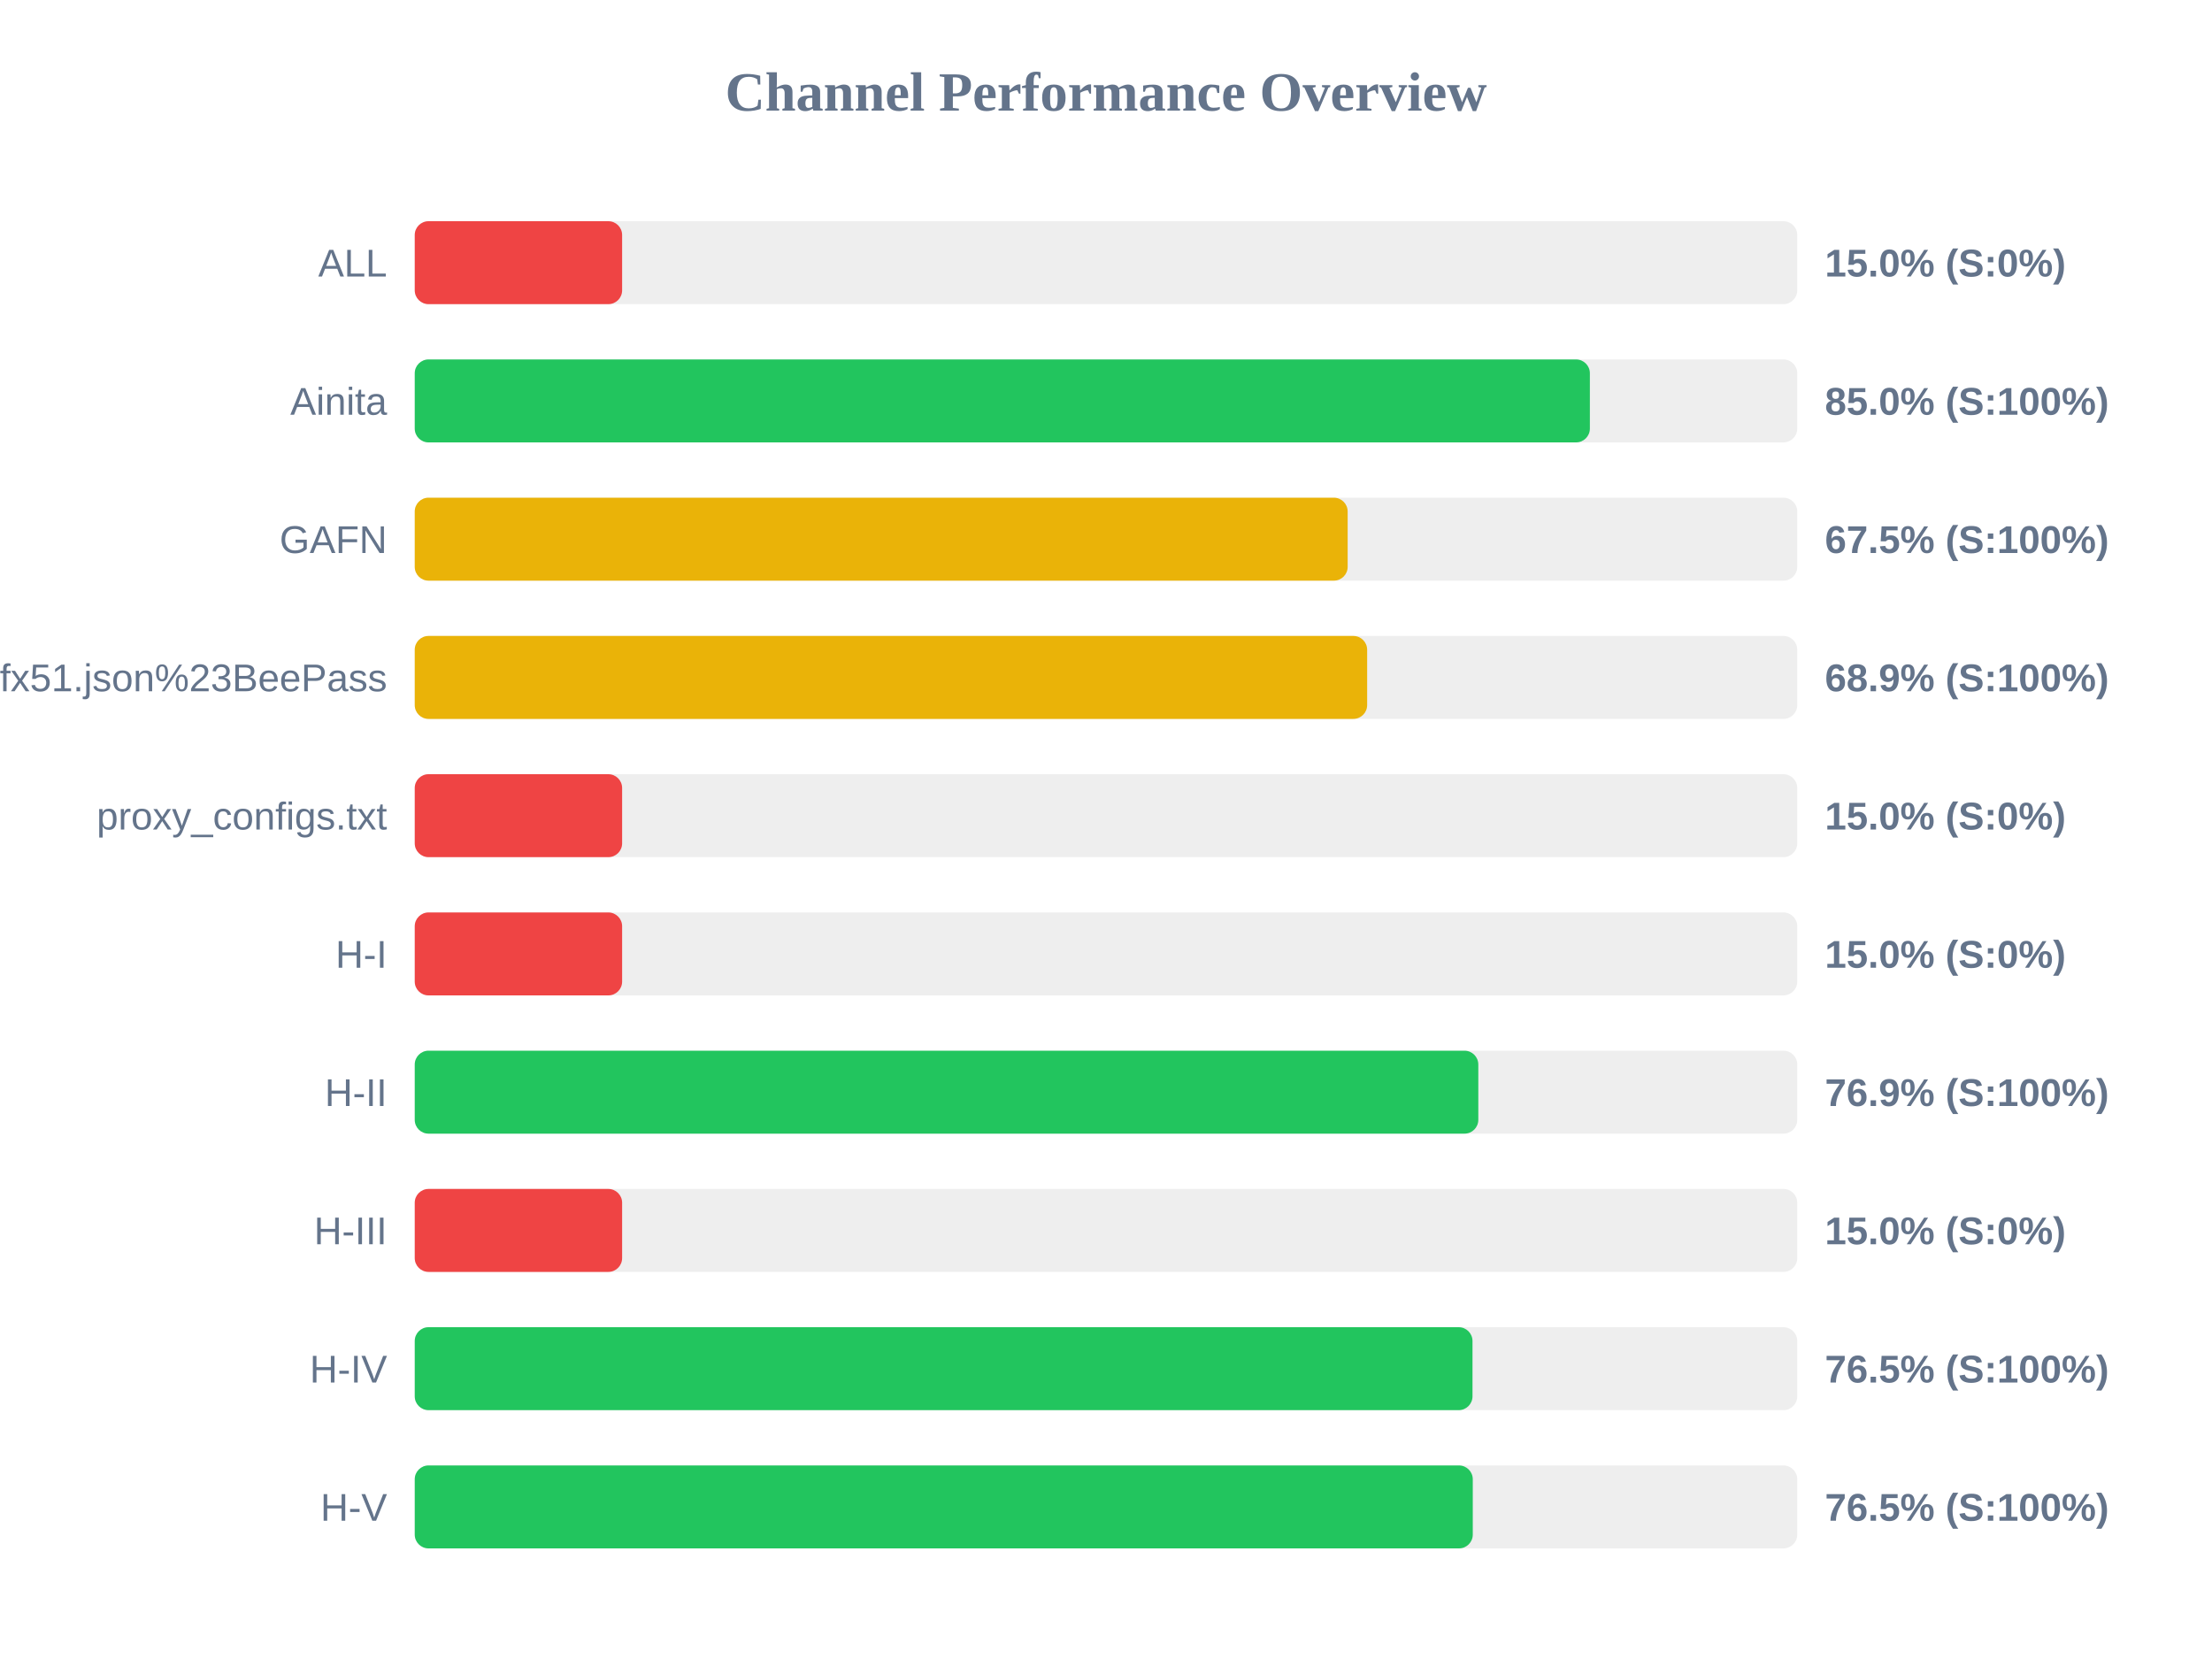
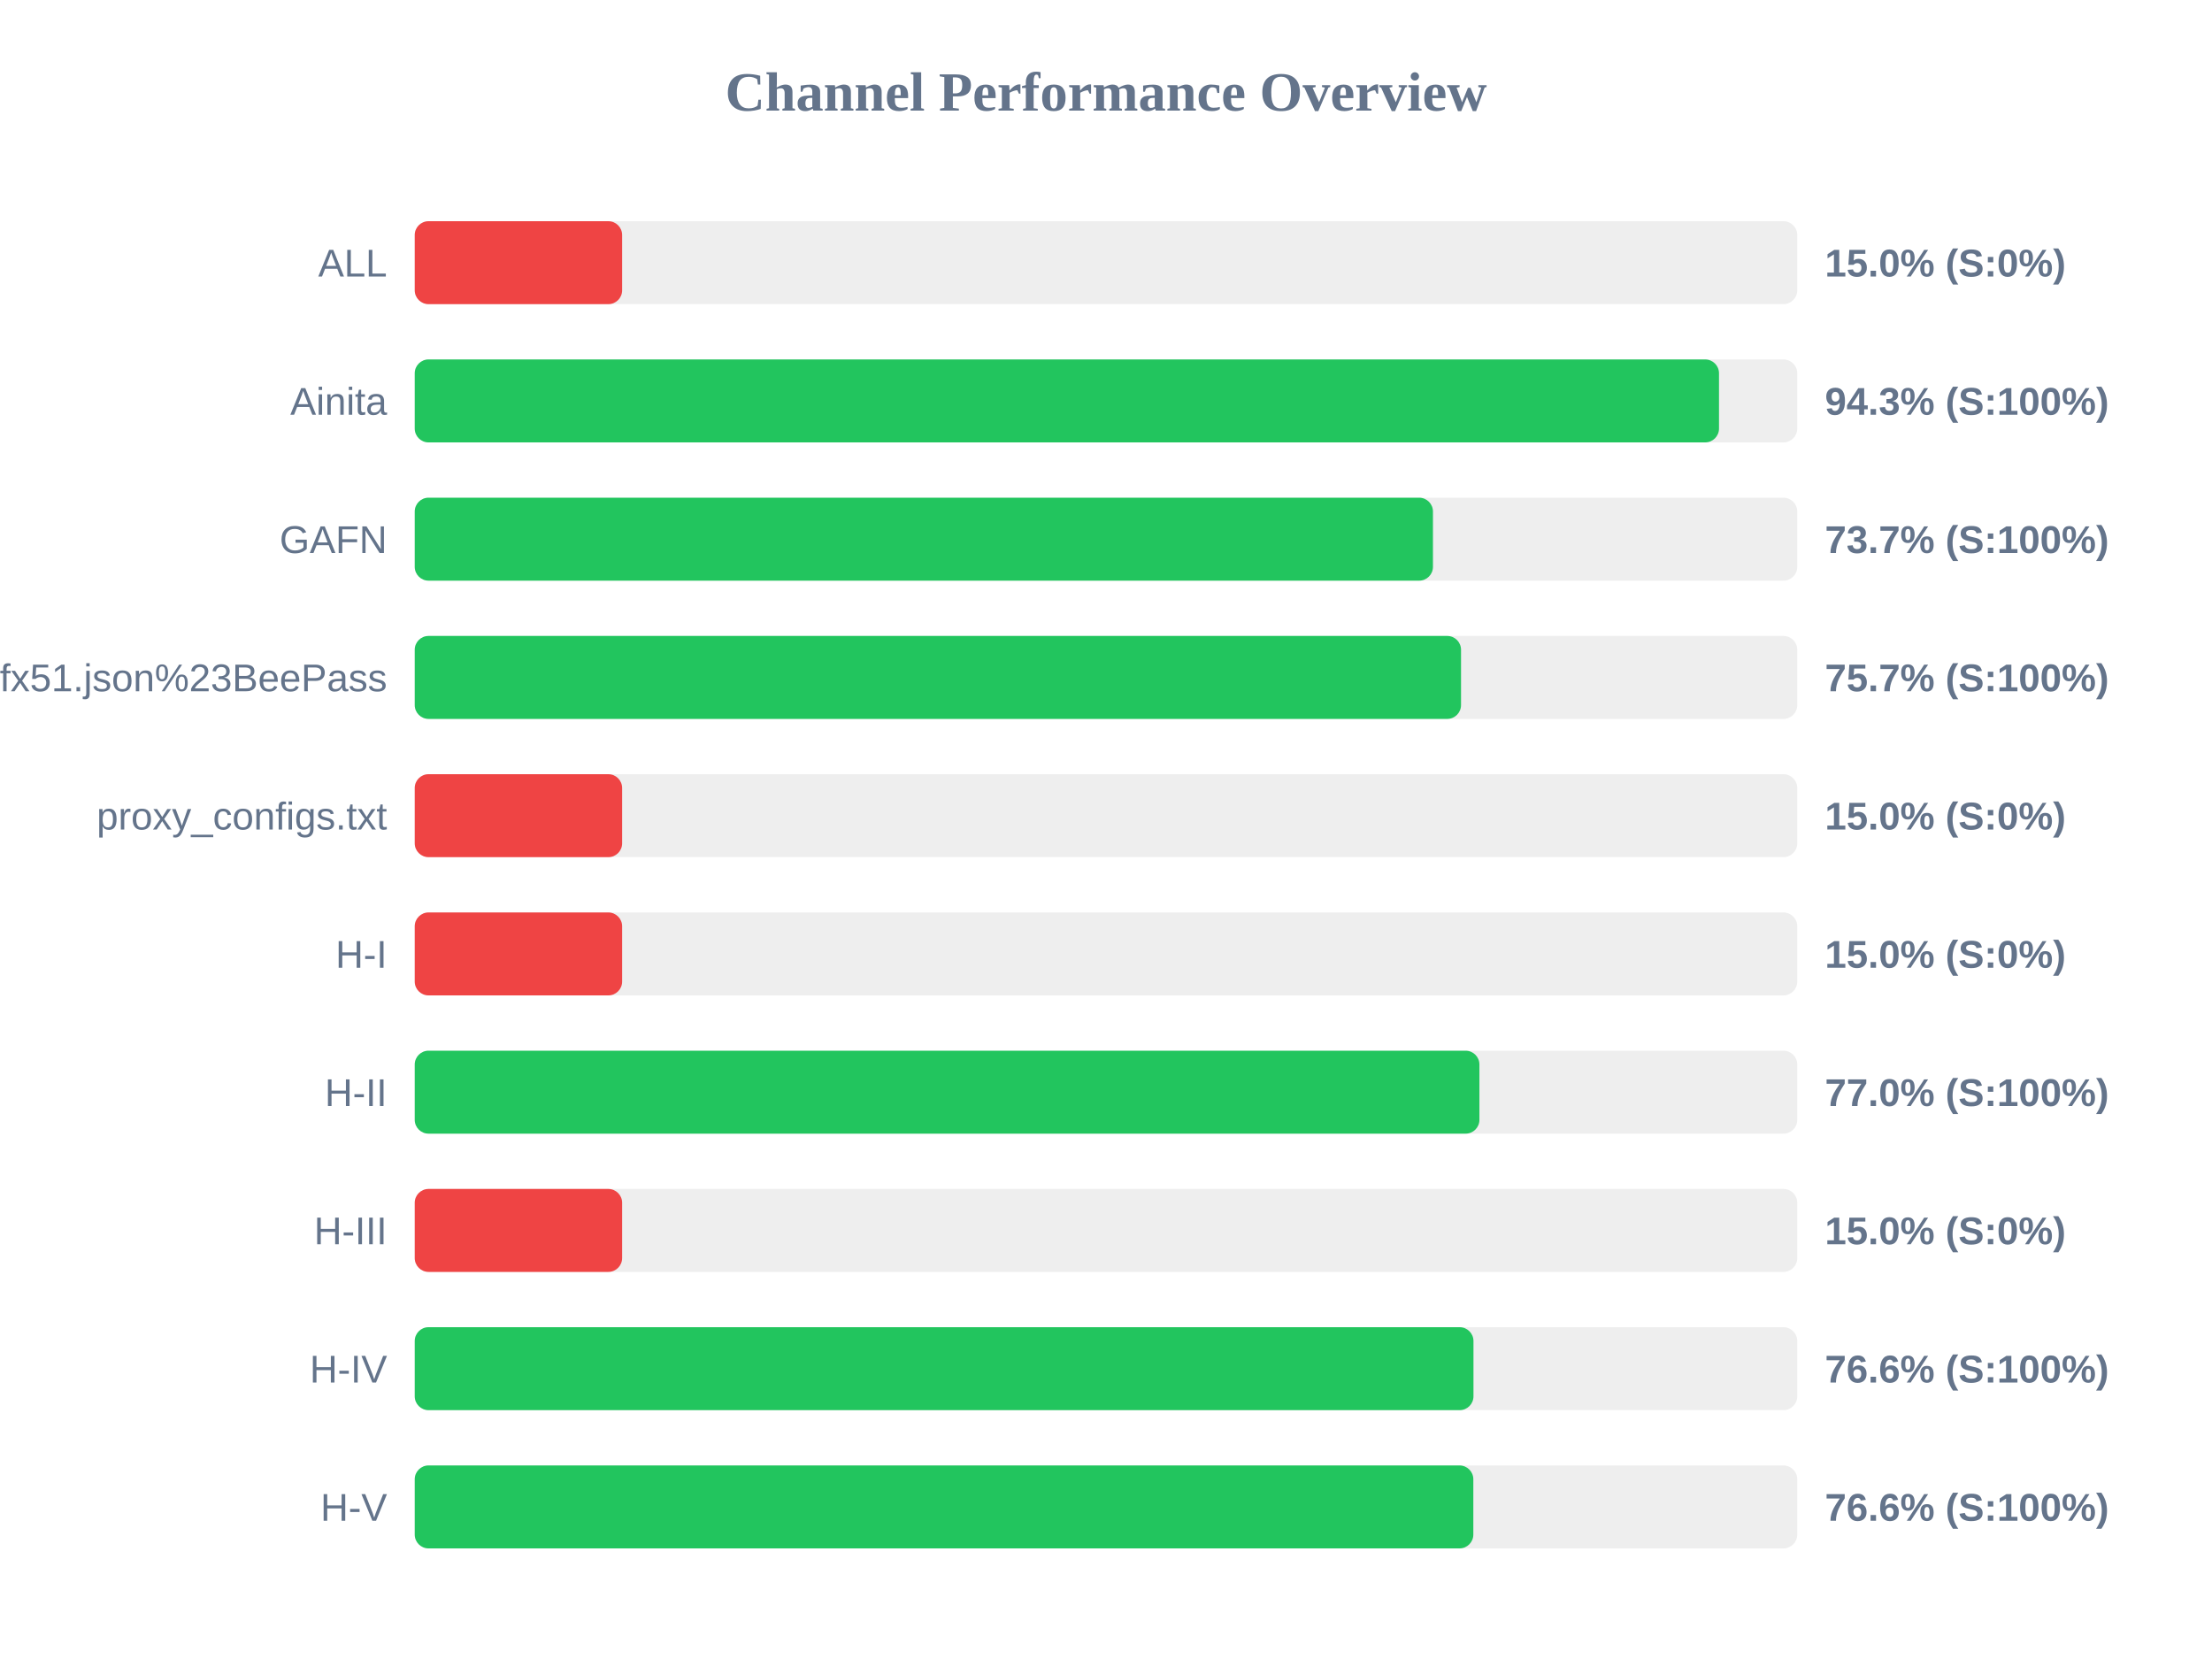
<svg xmlns="http://www.w3.org/2000/svg" width="800" height="600" version="1.1">
  <style>
        .row { font: 14px Arial; fill: #64748b; }
        .score { font: bold 14px Arial; fill: #64748b; }
    </style>
  <text x="400" y="40" text-anchor="middle" font-size="20px" font-weight="bold" fill="#64748b">Channel Performance Overview</text>
  <rect x="150" y="80" width="500" height="30" fill="#eee" rx="5" />
  <rect x="150" y="80" width="75.0" height="30" fill="#ef4444" rx="5" />
  <text x="140" y="100" text-anchor="end" class="row">ALL</text>
  <text x="660" y="100" text-anchor="start" class="score">15.0% (S:0%)</text>
  <rect x="150" y="130" width="500" height="30" fill="#eee" rx="5" />
-   <rect x="150" y="130" width="425.0" height="30" fill="#22c55e" rx="5" />
+   <rect x="150" y="130" width="471.7" height="30" fill="#22c55e" rx="5" />
  <text x="140" y="150" text-anchor="end" class="row">Ainita</text>
-   <text x="660" y="150" text-anchor="start" class="score">85.0% (S:100%)</text>
+   <text x="660" y="150" text-anchor="start" class="score">94.3% (S:100%)</text>
  <rect x="150" y="180" width="500" height="30" fill="#eee" rx="5" />
-   <rect x="150" y="180" width="337.4" height="30" fill="#eab308" rx="5" />
+   <rect x="150" y="180" width="368.25" height="30" fill="#22c55e" rx="5" />
  <text x="140" y="200" text-anchor="end" class="row">GAFN</text>
-   <text x="660" y="200" text-anchor="start" class="score">67.5% (S:100%)</text>
+   <text x="660" y="200" text-anchor="start" class="score">73.7% (S:100%)</text>
  <rect x="150" y="230" width="500" height="30" fill="#eee" rx="5" />
-   <rect x="150" y="230" width="344.45" height="30" fill="#eab308" rx="5" />
+   <rect x="150" y="230" width="378.4" height="30" fill="#22c55e" rx="5" />
  <text x="140" y="250" text-anchor="end" class="row">sub?s=ssconf%3A%2F%2Fs3.amazonaws.com%2Fbeedynconprd%2Fzf38bv6oxi1nv3wfkpmxyfl8yj5fargza3foantoalu16vznl0ckxx7bgf1ufx51.json%23BeePass</text>
-   <text x="660" y="250" text-anchor="start" class="score">68.9% (S:100%)</text>
+   <text x="660" y="250" text-anchor="start" class="score">75.7% (S:100%)</text>
  <rect x="150" y="280" width="500" height="30" fill="#eee" rx="5" />
  <rect x="150" y="280" width="75.0" height="30" fill="#ef4444" rx="5" />
  <text x="140" y="300" text-anchor="end" class="row">proxy_configs.txt</text>
  <text x="660" y="300" text-anchor="start" class="score">15.0% (S:0%)</text>
  <rect x="150" y="330" width="500" height="30" fill="#eee" rx="5" />
  <rect x="150" y="330" width="75.0" height="30" fill="#ef4444" rx="5" />
  <text x="140" y="350" text-anchor="end" class="row">H-I</text>
  <text x="660" y="350" text-anchor="start" class="score">15.0% (S:0%)</text>
  <rect x="150" y="380" width="500" height="30" fill="#eee" rx="5" />
-   <rect x="150" y="380" width="384.65" height="30" fill="#22c55e" rx="5" />
+   <rect x="150" y="380" width="385.05" height="30" fill="#22c55e" rx="5" />
  <text x="140" y="400" text-anchor="end" class="row">H-II</text>
-   <text x="660" y="400" text-anchor="start" class="score">76.9% (S:100%)</text>
+   <text x="660" y="400" text-anchor="start" class="score">77.0% (S:100%)</text>
  <rect x="150" y="430" width="500" height="30" fill="#eee" rx="5" />
  <rect x="150" y="430" width="75.0" height="30" fill="#ef4444" rx="5" />
  <text x="140" y="450" text-anchor="end" class="row">H-III</text>
  <text x="660" y="450" text-anchor="start" class="score">15.0% (S:0%)</text>
  <rect x="150" y="480" width="500" height="30" fill="#eee" rx="5" />
-   <rect x="150" y="480" width="382.55" height="30" fill="#22c55e" rx="5" />
+   <rect x="150" y="480" width="382.9" height="30" fill="#22c55e" rx="5" />
  <text x="140" y="500" text-anchor="end" class="row">H-IV</text>
-   <text x="660" y="500" text-anchor="start" class="score">76.5% (S:100%)</text>
+   <text x="660" y="500" text-anchor="start" class="score">76.6% (S:100%)</text>
  <rect x="150" y="530" width="500" height="30" fill="#eee" rx="5" />
-   <rect x="150" y="530" width="382.65" height="30" fill="#22c55e" rx="5" />
+   <rect x="150" y="530" width="382.85" height="30" fill="#22c55e" rx="5" />
  <text x="140" y="550" text-anchor="end" class="row">H-V</text>
-   <text x="660" y="550" text-anchor="start" class="score">76.5% (S:100%)</text>
+   <text x="660" y="550" text-anchor="start" class="score">76.6% (S:100%)</text>
</svg>
